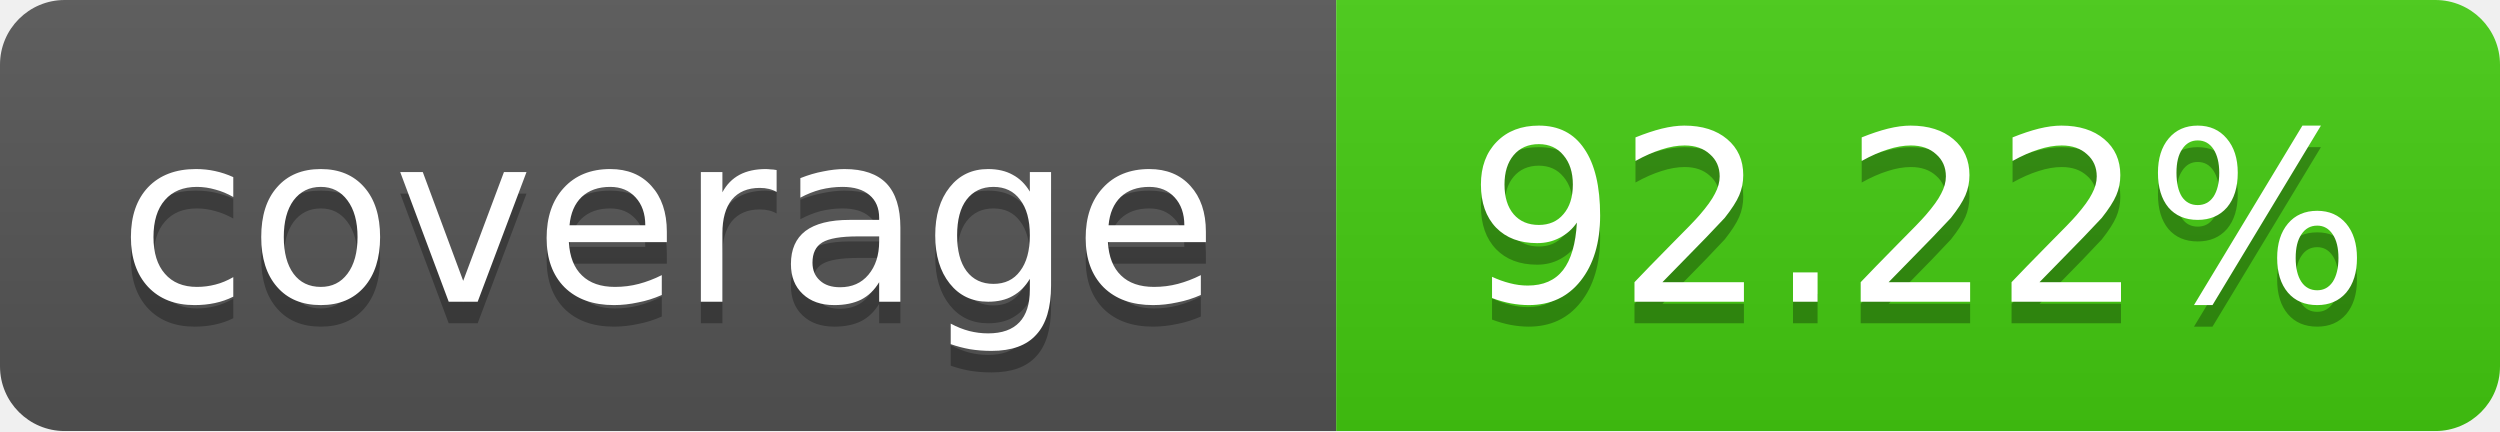
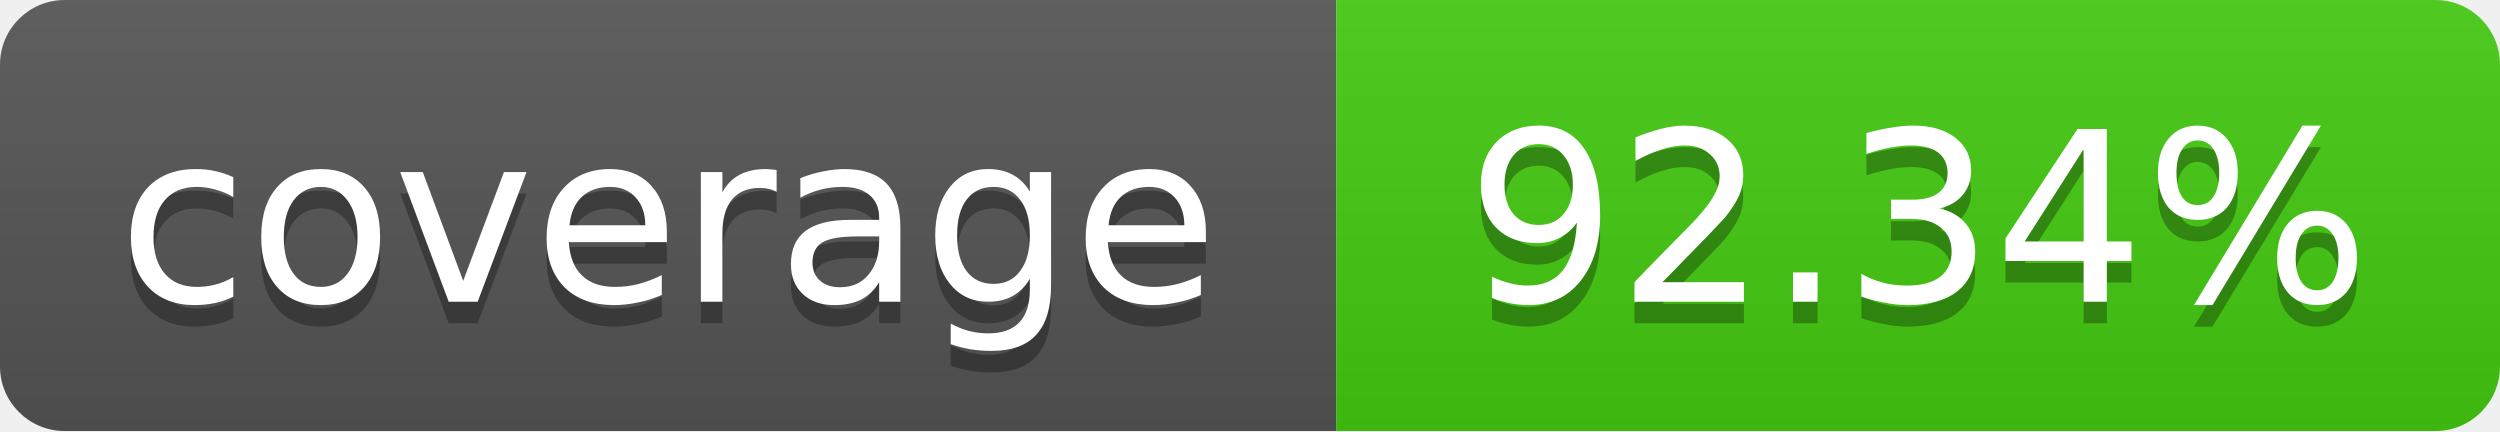
<svg xmlns="http://www.w3.org/2000/svg" width="116" height="20">
  <linearGradient id="b" x2="0" y2="100%">
    <stop offset="0" stop-color="#bbb" stop-opacity=".1" />
    <stop offset="1" stop-opacity=".1" />
  </linearGradient>
  <mask id="a">
    <rect width="116" height="20" rx="3" fill="#fff" />
  </mask>
  <g mask="url(#a)">
    <path fill="#555" d="M0 0 h62 v20 H0 z" />
    <path fill="#4c1" d="M62 0 h54 v20 H62 z" />
    <path fill="url(#b)" d="M0 0 h116 v20 H0 z" />
  </g>
  <g fill="#fff" text-anchor="middle">
    <g font-family="DejaVu Sans,Verdana,Geneva,sans-serif" font-size="11">
      <text x="31" y="15" fill="#010101" fill-opacity=".3">
         coverage
       </text>
      <text x="31" y="14">
         coverage
       </text>
      <text x="89" y="15" fill="#010101" fill-opacity=".3">
-          92.22%
+          92.34%
       </text>
      <text x="89" y="14">
-        92.22%
+        92.34%
       </text>
    </g>
  </g>
</svg>
